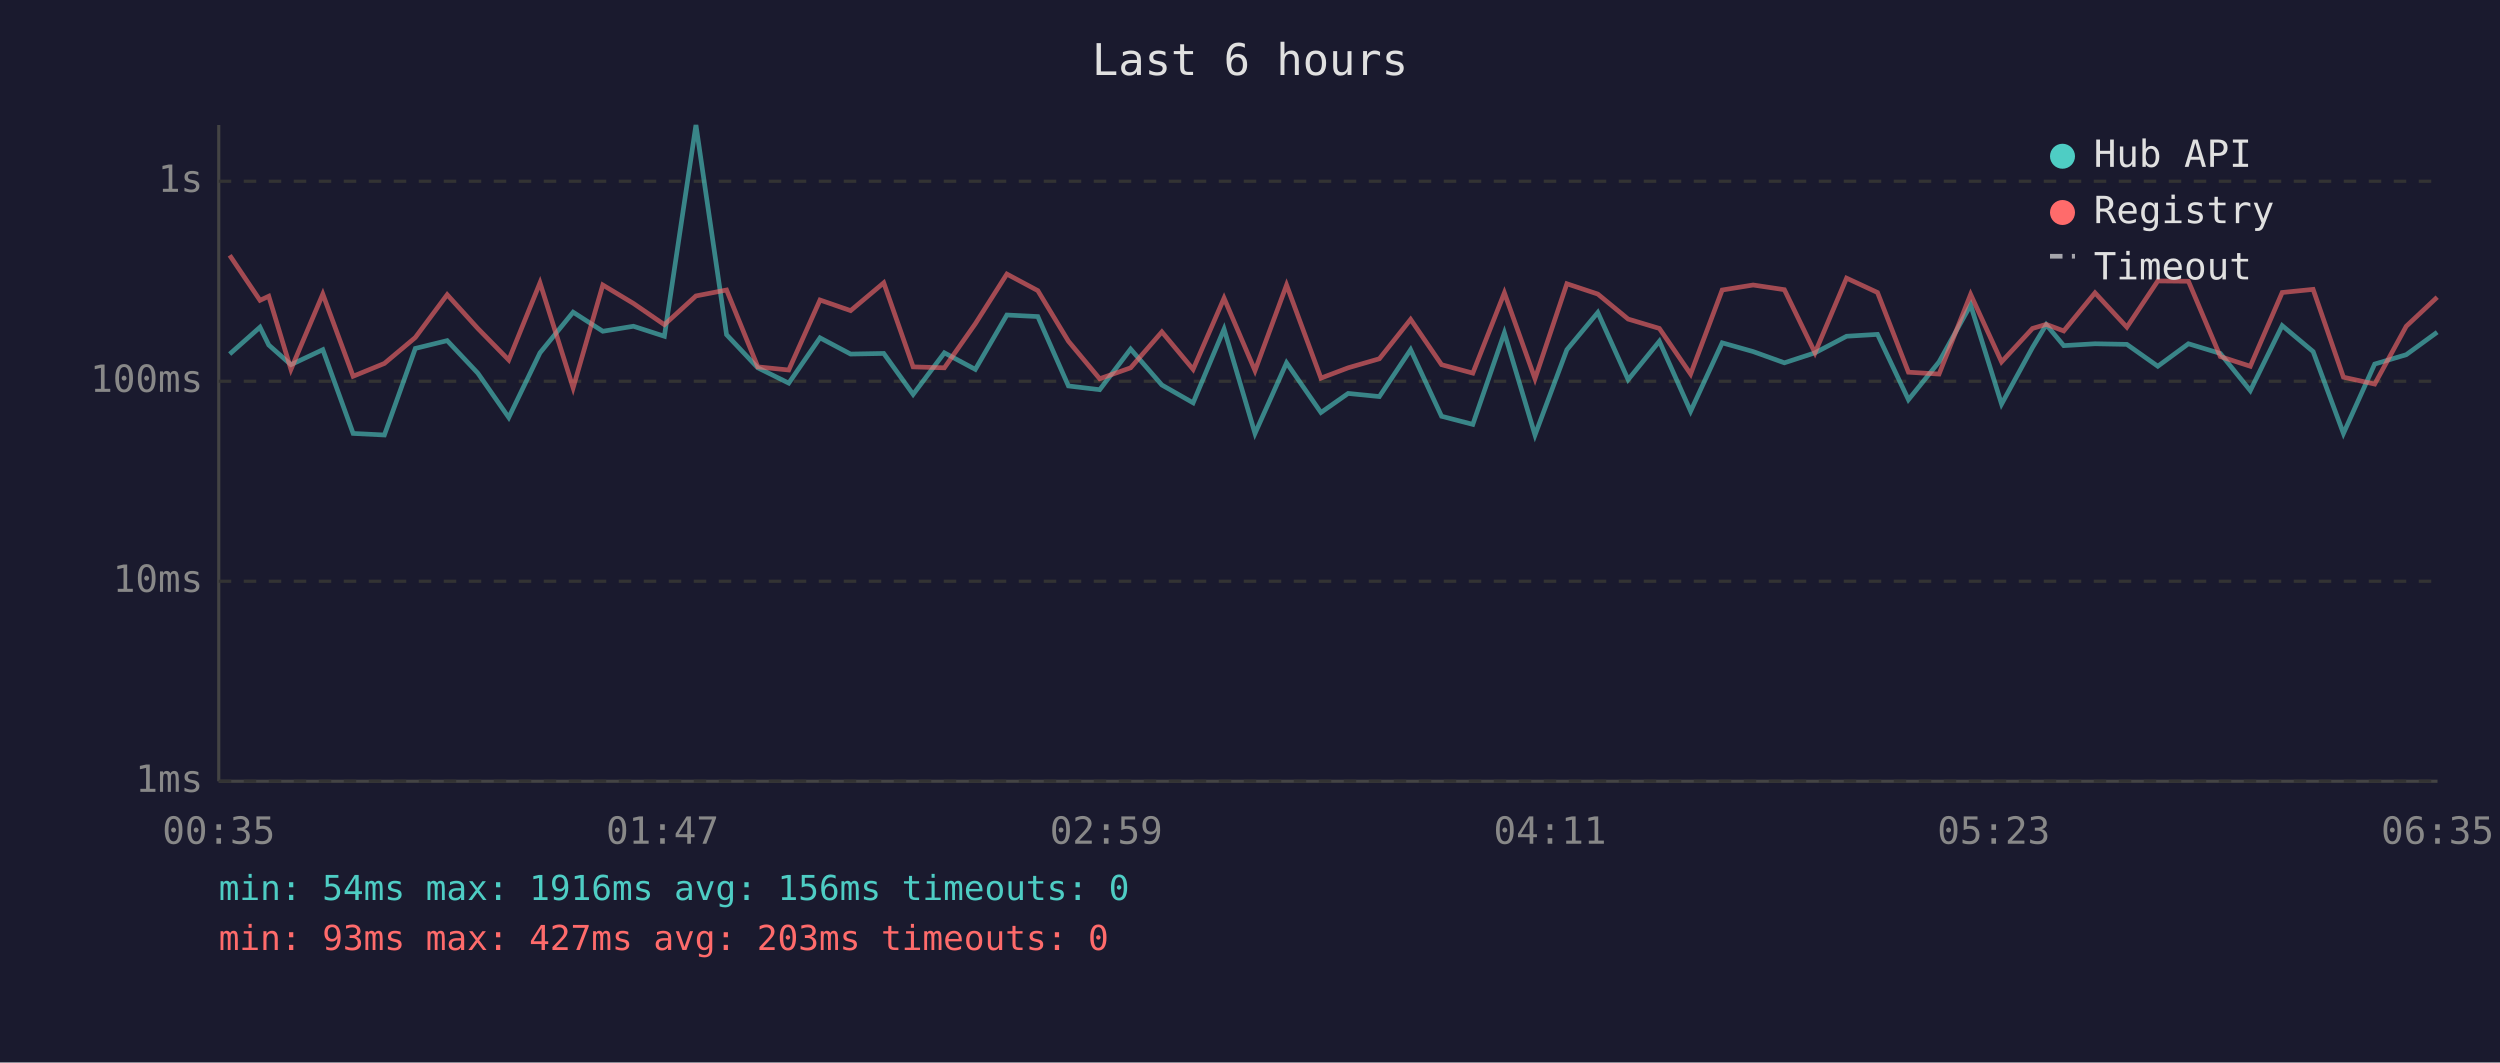
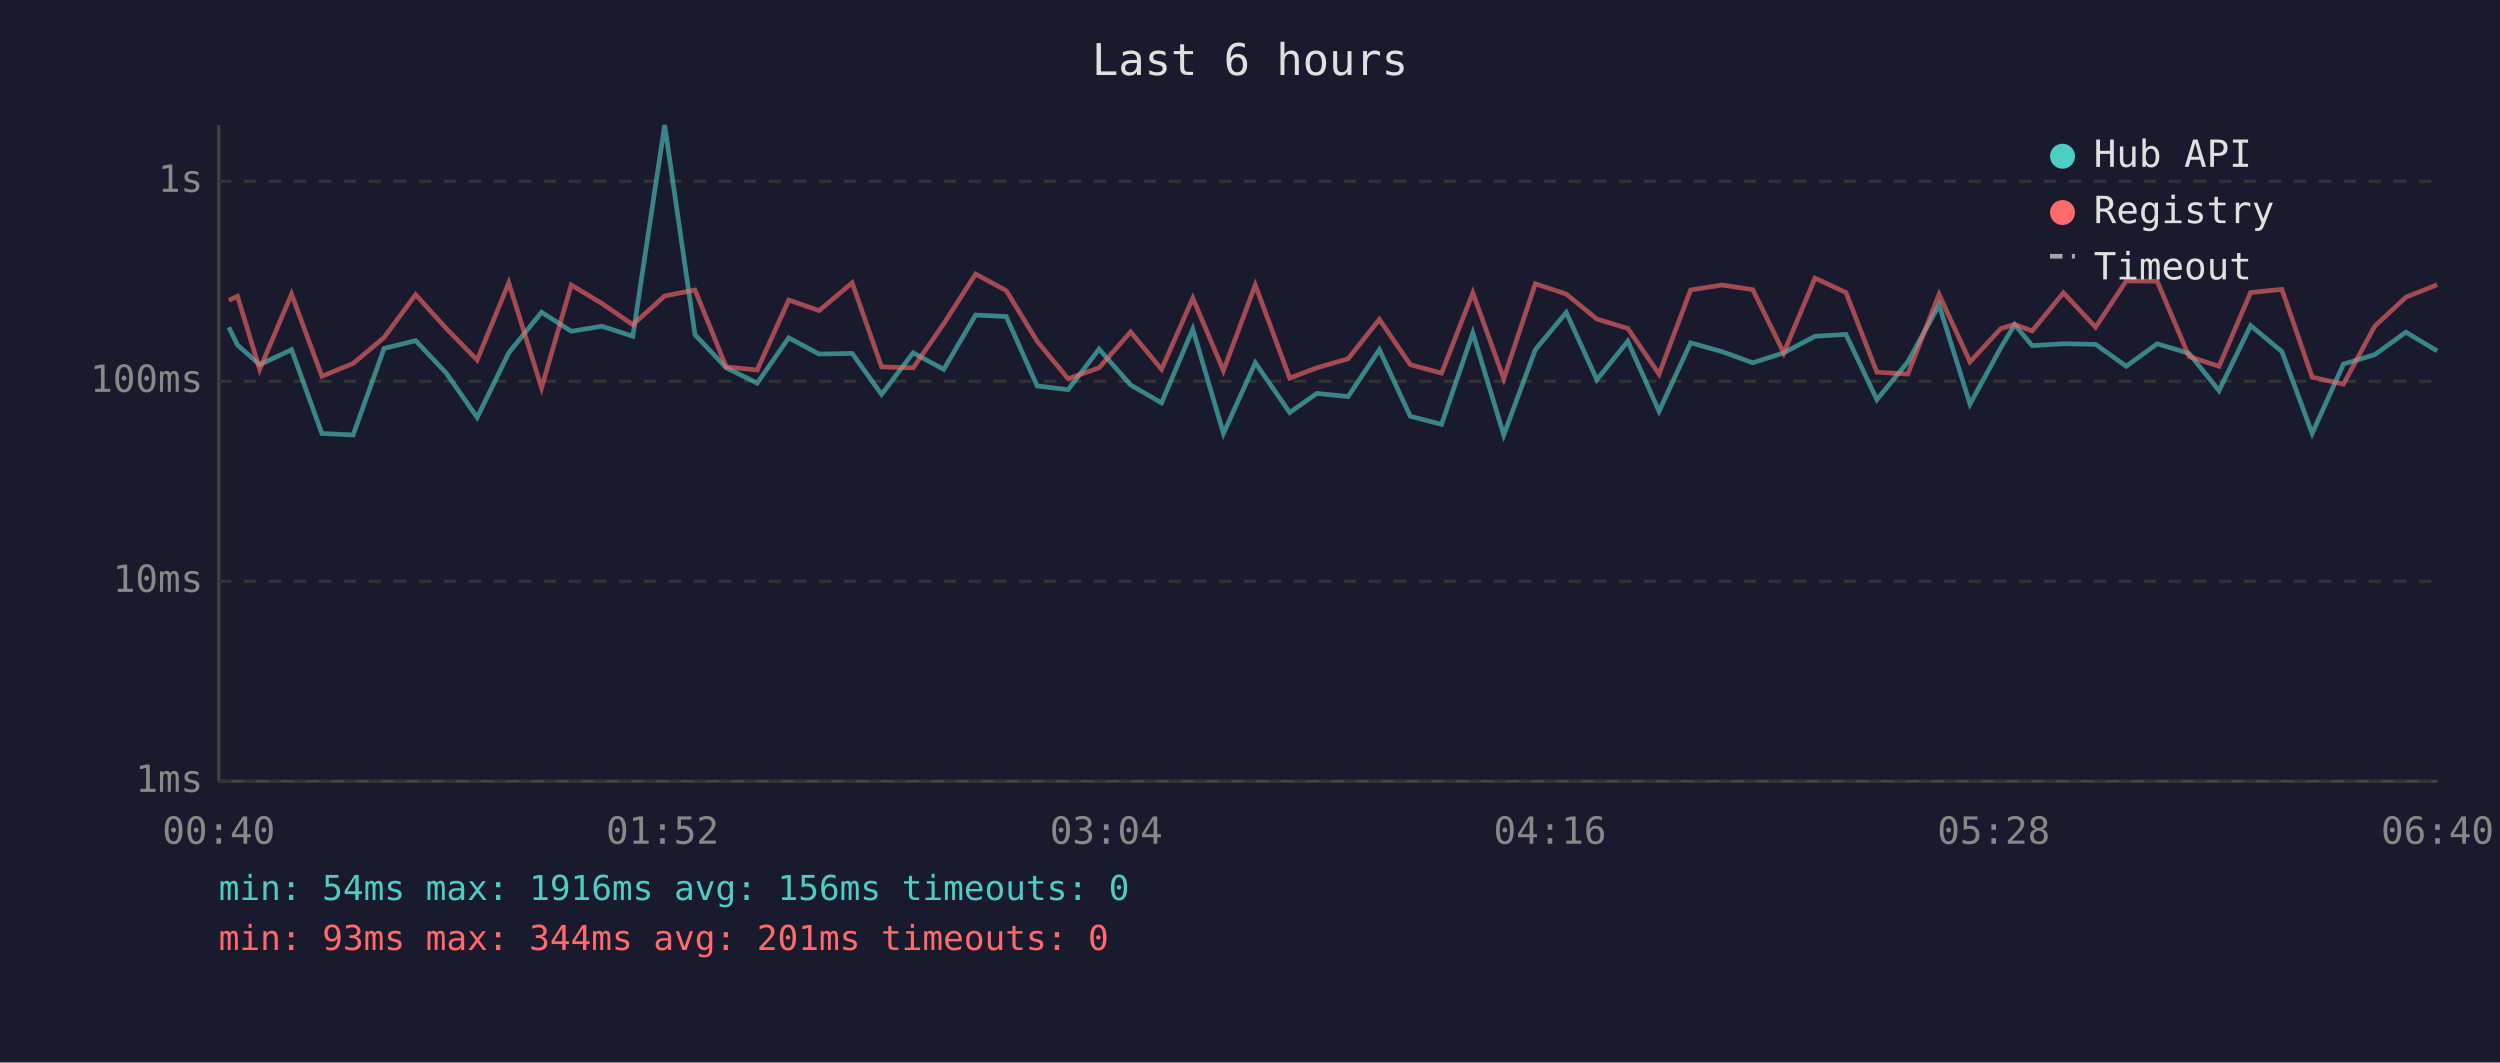
<svg xmlns="http://www.w3.org/2000/svg" viewBox="0 0 800 340" font-family="monospace" font-size="12">
  <rect width="800" height="340" fill="#1a1a2e" />
  <text x="400" y="24" fill="#e0e0e0" font-size="14" text-anchor="middle">Last 6 hours</text>
  <line x1="70" y1="40" x2="70" y2="250" stroke="#444" stroke-width="1" />
  <line x1="70" y1="250" x2="780" y2="250" stroke="#444" stroke-width="1" />
  <line x1="70" y1="250" x2="780" y2="250" stroke="#333" stroke-width="1" stroke-dasharray="4" />
  <text x="65" y="250" fill="#888" text-anchor="end" dominant-baseline="middle">1ms</text>
  <line x1="70" y1="186" x2="780" y2="186" stroke="#333" stroke-width="1" stroke-dasharray="4" />
  <text x="65" y="186" fill="#888" text-anchor="end" dominant-baseline="middle">10ms</text>
  <line x1="70" y1="122" x2="780" y2="122" stroke="#333" stroke-width="1" stroke-dasharray="4" />
  <text x="65" y="122" fill="#888" text-anchor="end" dominant-baseline="middle">100ms</text>
  <line x1="70" y1="58" x2="780" y2="58" stroke="#333" stroke-width="1" stroke-dasharray="4" />
  <text x="65" y="58" fill="#888" text-anchor="end" dominant-baseline="middle">1s</text>
-   <text x="70" y="270" fill="#888" text-anchor="middle">00:35</text>
-   <text x="212" y="270" fill="#888" text-anchor="middle">01:47</text>
-   <text x="354" y="270" fill="#888" text-anchor="middle">02:59</text>
-   <text x="496" y="270" fill="#888" text-anchor="middle">04:11</text>
-   <text x="638" y="270" fill="#888" text-anchor="middle">05:23</text>
-   <text x="780" y="270" fill="#888" text-anchor="middle">06:35</text>
-   <polyline points="73.5,113.3 83.2,104.7 86.0,110.4 93.1,116.7 103.3,111.9 113.0,138.7 123.0,139.2 132.9,111.5 143.1,109.0 152.9,119.4 162.8,133.6 172.8,112.9 183.4,99.9 192.9,106.0 202.7,104.4 212.6,107.6 222.7,40.0 232.5,107.1 242.5,117.7 252.4,122.6 262.4,108.1 272.2,113.3 282.8,113.1 292.2,126.2 302.2,112.9 312.1,118.2 322.2,100.8 332.1,101.3 341.9,123.5 351.9,124.7 361.8,111.7 371.8,123.2 381.8,128.9 391.7,105.3 401.6,138.7 411.7,116.1 422.7,132.0 431.4,125.9 441.4,126.9 451.4,111.9 461.3,133.2 471.3,135.8 481.4,106.5 491.2,139.2 501.4,111.9 511.3,100.0 521.0,121.5 531.0,109.2 541.0,131.6 551.1,109.7 561.0,112.5 571.0,116.1 580.8,112.9 590.9,107.6 600.8,107.0 610.7,127.9 620.5,115.8 630.6,97.6 640.5,129.3 650.4,111.2 654.8,103.9 660.4,110.6 670.4,110.0 680.6,110.2 690.5,117.2 700.3,110.0 710.5,113.1 720.1,125.0 730.3,104.2 740.2,112.5 749.9,138.7 759.9,116.5 770.0,113.5 779.9,106.3" fill="none" stroke="#4ecdc4" stroke-width="1.5" opacity="0.6" />
-   <polyline points="73.5,81.7 83.2,96.1 86.0,94.8 93.1,118.2 103.3,94.1 113.0,120.4 123.0,116.3 132.9,108.0 143.1,94.3 152.9,105.1 162.8,115.2 172.8,90.5 183.4,124.1 192.9,91.2 202.7,97.1 212.6,103.9 222.7,94.7 232.5,92.8 242.5,117.4 252.4,118.4 262.4,96.0 272.2,99.4 282.8,90.5 292.2,117.4 302.2,117.7 312.1,103.6 322.2,87.7 332.1,93.0 341.9,109.2 351.9,121.2 361.8,117.7 371.8,106.2 381.8,118.2 391.7,95.4 401.6,118.6 411.7,91.2 422.7,121.0 431.4,117.7 441.4,114.8 451.4,102.2 461.3,116.7 471.3,119.4 481.4,93.7 491.2,121.2 501.4,90.8 511.3,94.1 521.0,102.1 531.0,105.1 541.0,119.7 551.1,92.8 561.0,91.2 571.0,92.7 580.8,112.9 590.9,89.0 600.8,93.6 610.7,119.1 620.5,119.7 630.6,94.2 640.5,115.8 650.4,105.1 654.8,103.8 660.4,105.9 670.4,93.7 680.6,104.7 690.5,89.9 700.3,90.0 710.5,114.1 720.1,117.2 730.3,93.6 740.2,92.6 749.9,120.7 759.9,122.9 770.0,104.4 779.9,95.1" fill="none" stroke="#ff6b6b" stroke-width="1.5" opacity="0.6" />
+   <text x="70" y="270" fill="#888" text-anchor="middle">00:40</text>
+   <text x="212" y="270" fill="#888" text-anchor="middle">01:52</text>
+   <text x="354" y="270" fill="#888" text-anchor="middle">03:04</text>
+   <text x="496" y="270" fill="#888" text-anchor="middle">04:16</text>
+   <text x="638" y="270" fill="#888" text-anchor="middle">05:28</text>
+   <text x="780" y="270" fill="#888" text-anchor="middle">06:40</text>
+   <polyline points="73.2,104.7 76.0,110.4 83.1,116.7 93.3,111.9 103.0,138.7 113.0,139.2 122.9,111.5 133.0,109.0 142.8,119.4 152.7,133.6 162.8,112.9 173.3,99.9 182.8,106.0 192.6,104.4 202.5,107.6 212.7,40.0 222.4,107.1 232.4,117.7 242.3,122.6 252.4,108.1 262.1,113.3 272.7,113.1 282.1,126.2 292.2,112.9 302.0,118.2 312.2,100.8 322.0,101.3 331.9,123.5 341.8,124.7 351.7,111.7 361.8,123.2 371.7,128.9 381.7,105.3 391.5,138.7 401.7,116.1 412.7,132.0 421.4,125.9 431.4,126.9 441.4,111.9 451.3,133.2 461.3,135.8 471.3,106.5 481.2,139.2 491.3,111.9 501.2,100.0 511.0,121.5 520.9,109.2 530.9,131.6 541.0,109.7 551.0,112.5 560.9,116.1 570.8,112.9 580.8,107.6 590.7,107.0 600.6,127.9 610.5,115.8 620.5,97.6 630.4,129.3 640.3,111.2 644.7,103.9 650.3,110.6 660.3,110.0 670.6,110.2 680.4,117.2 690.3,110.0 700.5,113.1 710.1,125.0 720.2,104.2 730.2,112.5 739.9,138.7 749.9,116.5 759.9,113.5 769.9,106.3 779.9,112.3" fill="none" stroke="#4ecdc4" stroke-width="1.5" opacity="0.6" />
+   <polyline points="73.2,96.1 76.0,94.8 83.1,118.2 93.3,94.1 103.0,120.4 113.0,116.3 122.9,108.0 133.0,94.3 142.8,105.1 152.7,115.2 162.8,90.5 173.3,124.1 182.8,91.2 192.6,97.1 202.5,103.9 212.7,94.7 222.4,92.8 232.4,117.4 242.3,118.4 252.4,96.0 262.1,99.4 272.7,90.5 282.1,117.4 292.2,117.7 302.0,103.6 312.2,87.7 322.0,93.0 331.9,109.2 341.8,121.2 351.7,117.7 361.8,106.2 371.7,118.2 381.7,95.4 391.5,118.6 401.7,91.2 412.7,121.0 421.4,117.7 431.4,114.8 441.4,102.2 451.3,116.7 461.3,119.4 471.3,93.7 481.2,121.2 491.3,90.8 501.2,94.1 511.0,102.1 520.9,105.1 530.9,119.7 541.0,92.8 551.0,91.2 560.9,92.7 570.8,112.9 580.8,89.0 590.7,93.6 600.6,119.1 610.5,119.7 620.5,94.2 630.4,115.8 640.3,105.1 644.7,103.8 650.3,105.9 660.3,93.7 670.6,104.7 680.4,89.9 690.3,90.0 700.5,114.1 710.1,117.2 720.2,93.6 730.2,92.6 739.9,120.7 749.9,122.9 759.9,104.4 769.9,95.1 779.9,91.1" fill="none" stroke="#ff6b6b" stroke-width="1.5" opacity="0.6" />
  <circle cx="660" cy="50" r="4" fill="#4ecdc4" />
  <text x="670" y="50" fill="#e0e0e0" dominant-baseline="middle">Hub API</text>
  <circle cx="660" cy="68" r="4" fill="#ff6b6b" />
  <text x="670" y="68" fill="#e0e0e0" dominant-baseline="middle">Registry</text>
  <line x1="656" y1="82" x2="664" y2="82" stroke="#e0e0e0" stroke-width="1.5" stroke-dasharray="4,3" opacity="0.7" />
  <text x="670" y="86" fill="#e0e0e0" dominant-baseline="middle">Timeout</text>
  <text x="70" y="288" fill="#4ecdc4" font-size="11">min: 54ms  max: 1916ms  avg: 156ms  timeouts: 0</text>
-   <text x="70" y="304" fill="#ff6b6b" font-size="11">min: 93ms  max: 427ms  avg: 203ms  timeouts: 0</text>
+   <text x="70" y="304" fill="#ff6b6b" font-size="11">min: 93ms  max: 344ms  avg: 201ms  timeouts: 0</text>
</svg>
